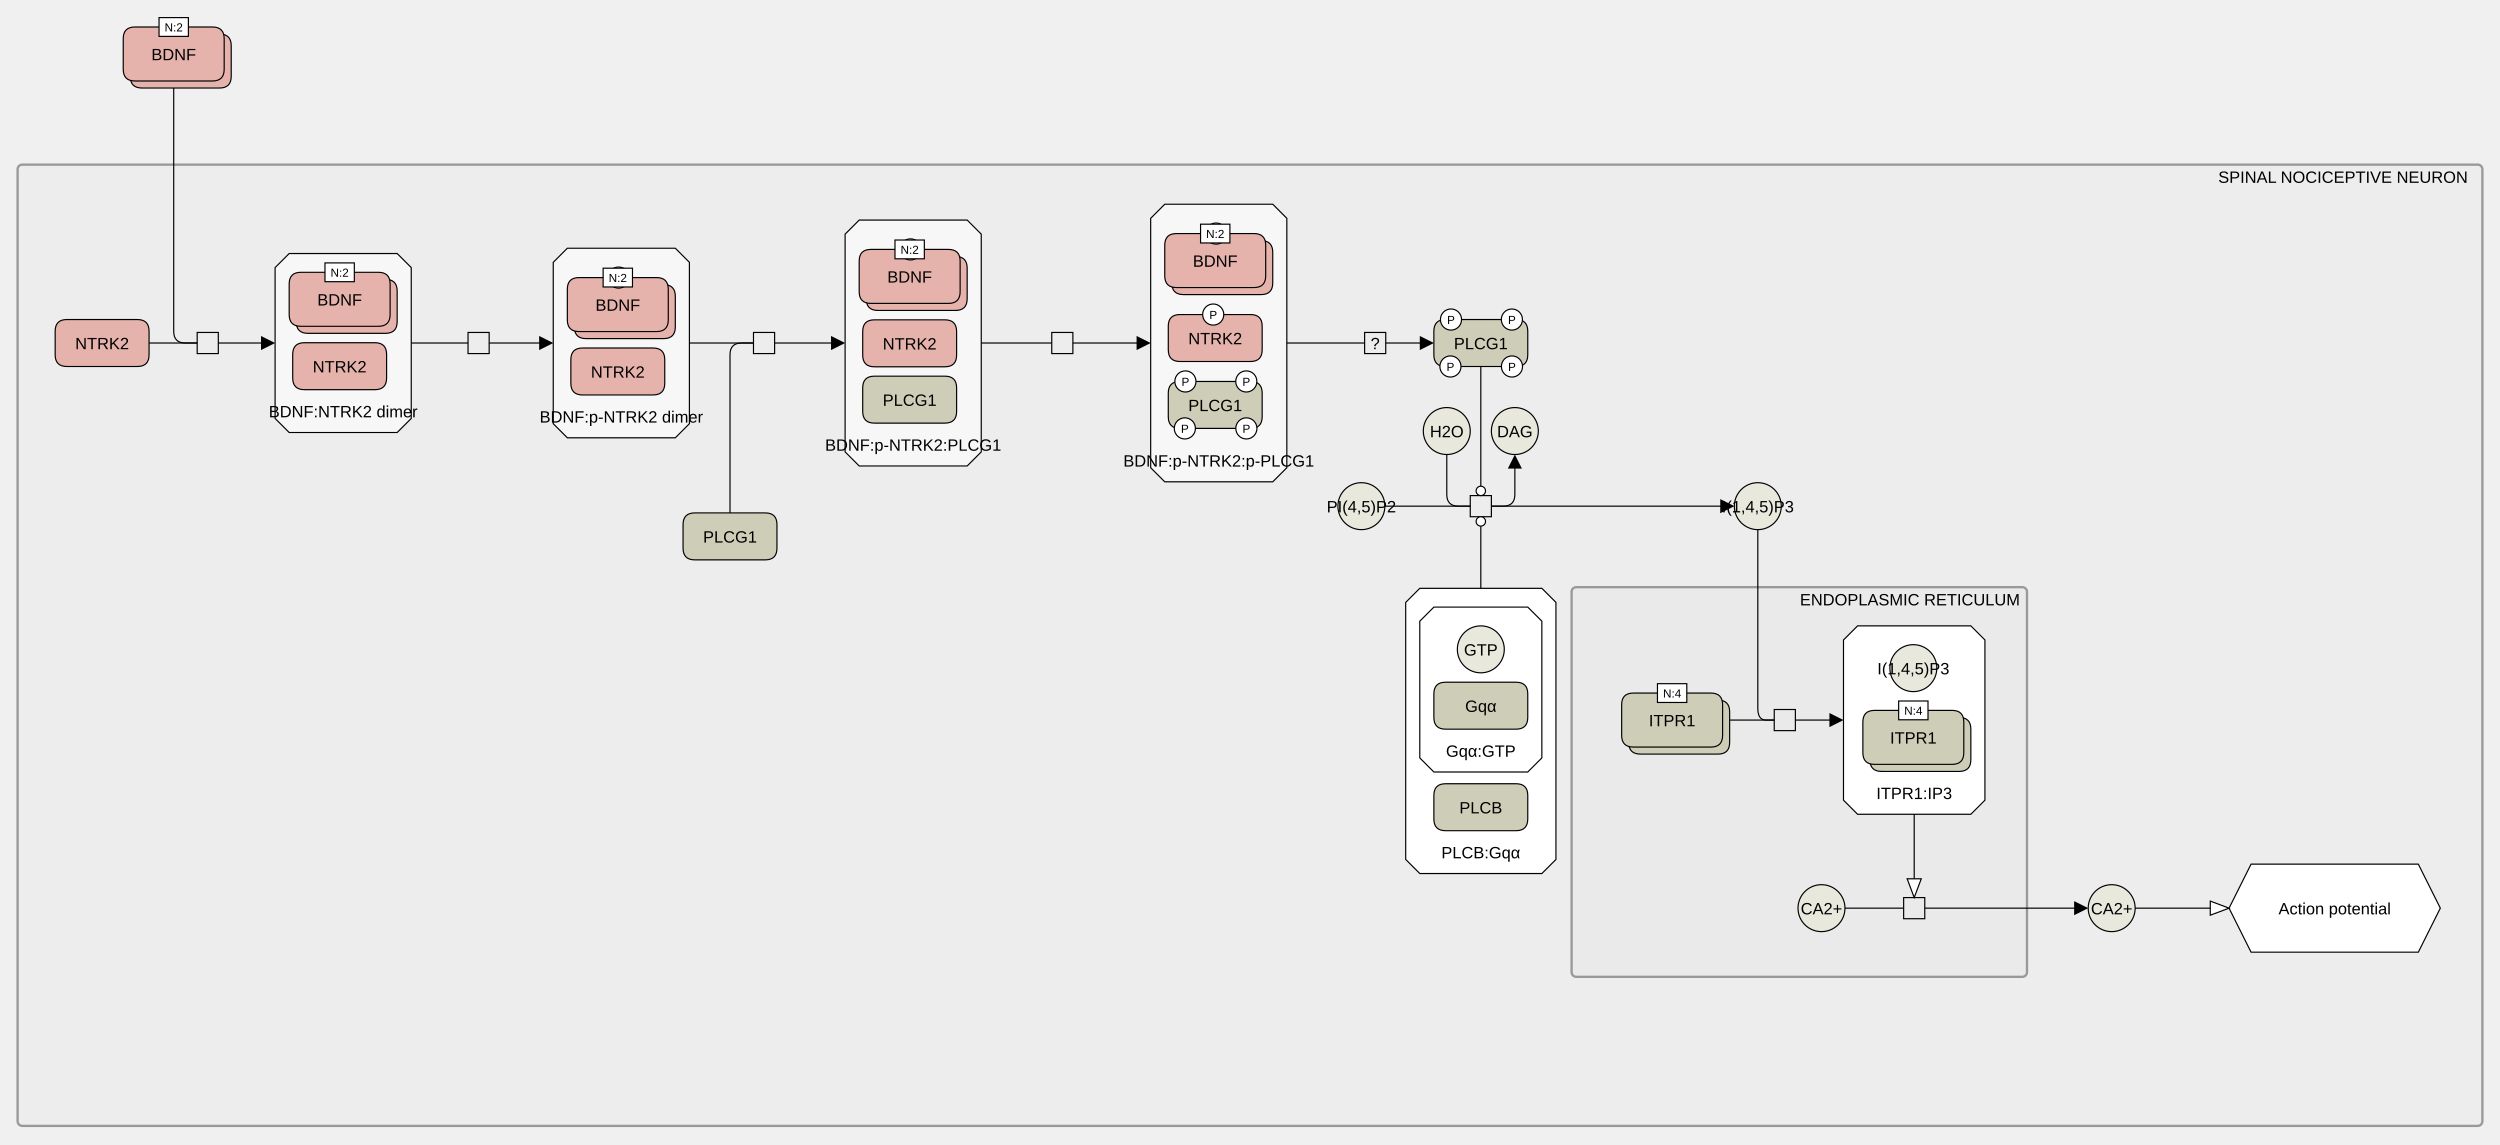
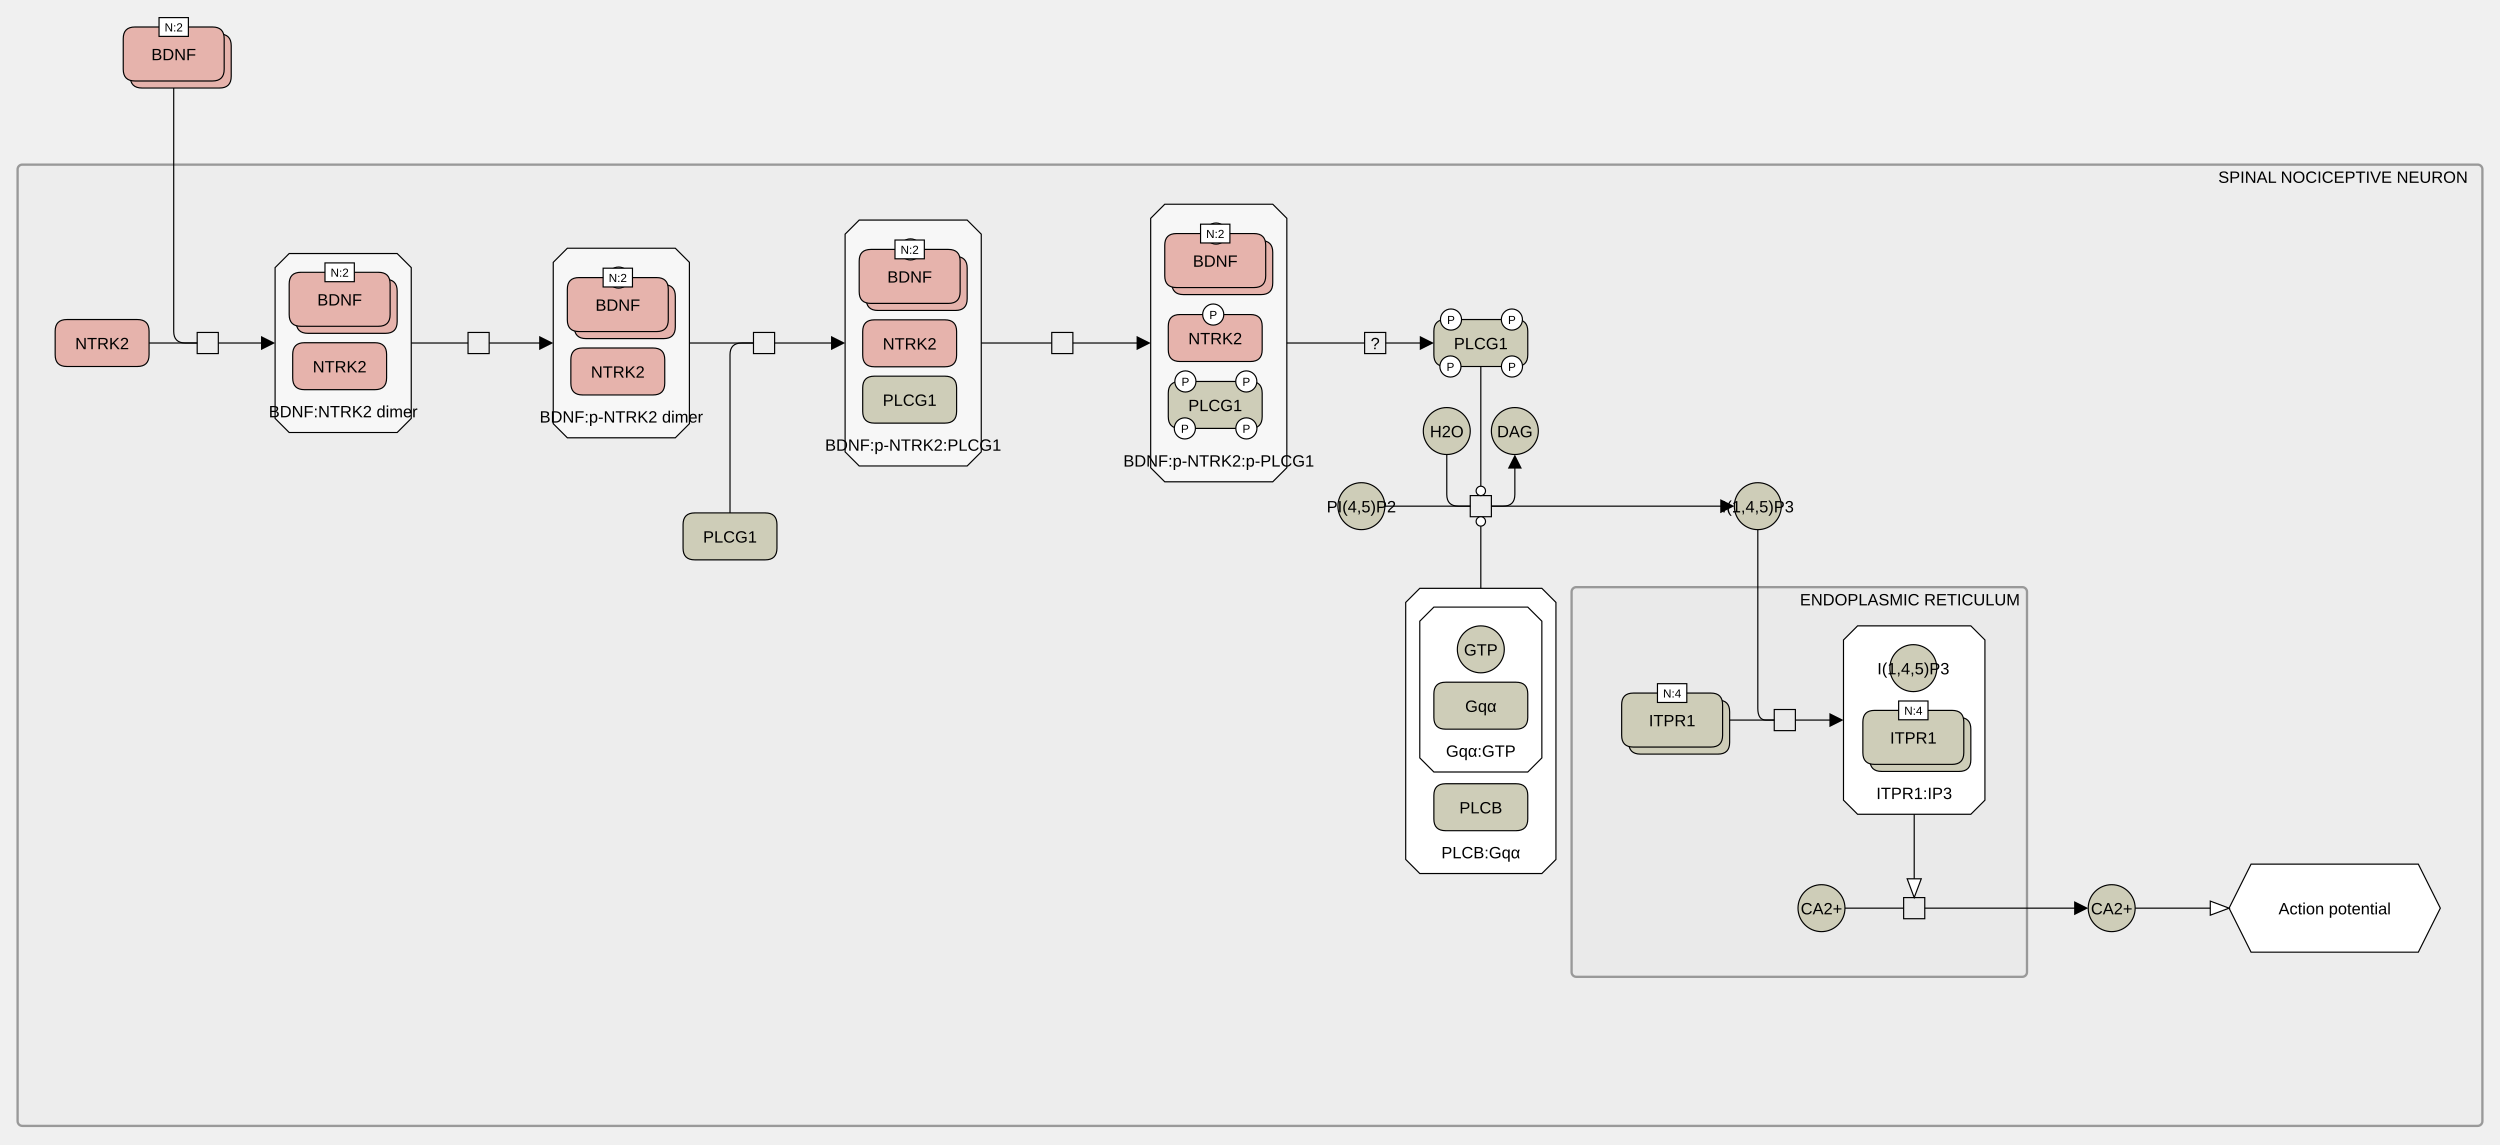
<svg xmlns="http://www.w3.org/2000/svg" width="2130" height="975" viewBox="0 0 2130 975" stroke-linecap="butt" stroke-miterlimit="10">
  <g transform="translate(-25,-25)">
    <path d="M40 169.25 C40 167.041 41.791 165.25 44 165.25 L2136 165.25 C2138.209 165.25 2140 167.041 2140 169.25 L2140 980.25 C2140 982.459 2138.209 984.25 2136 984.25 L44 984.25 C41.791 984.25 40 982.459 40 980.25 Z" fill="#999999" fill-opacity="0.031" stroke="none" />
    <path d="M40 169.25 C40 167.041 41.791 165.25 44 165.25 L2136 165.25 C2138.209 165.25 2140 167.041 2140 169.25 L2140 980.25 C2140 982.459 2138.209 984.25 2136 984.25 L44 984.25 C41.791 984.25 40 982.459 40 980.25 Z" fill="none" stroke="#999999" stroke-width="2" />
    <text x="2021.25" y="180.791" text-anchor="middle" font-family="'Dialog', Arial, Helvetica, sans-serif" font-size="14" fill="#000000" stroke="none" xml:space="preserve">SPINAL NOCICEPTIVE NEURON</text>
    <path d="M1364 529.25 C1364 527.041 1365.791 525.25 1368 525.25 L1748 525.25 C1750.209 525.25 1752 527.041 1752 529.25 L1752 853.25 C1752 855.459 1750.209 857.25 1748 857.25 L1368 857.25 C1365.791 857.25 1364 855.459 1364 853.25 Z" fill="#999999" fill-opacity="0.031" stroke="none" />
    <path d="M1364 529.25 C1364 527.041 1365.791 525.25 1368 525.25 L1748 525.25 C1750.209 525.25 1752 527.041 1752 529.25 L1752 853.25 C1752 855.459 1750.209 857.25 1748 857.25 L1368 857.25 C1365.791 857.25 1364 855.459 1364 853.25 Z" fill="none" stroke="#999999" stroke-width="2" />
    <text x="1652.25" y="540.791" text-anchor="middle" font-family="'Dialog', Arial, Helvetica, sans-serif" font-size="14" fill="#000000" stroke="none" xml:space="preserve">ENDOPLASMIC RETICULUM</text>
-     <path d="M1556.906 798.75 C1556.906 787.704 1565.86 778.75 1576.906 778.75 L1576.906 778.75 C1587.952 778.75 1596.906 787.704 1596.906 798.75 L1596.906 798.75 C1596.906 809.796 1587.952 818.75 1576.906 818.75 L1576.906 818.75 C1565.86 818.75 1556.906 809.796 1556.906 798.75 Z" fill="#E8E8DD" stroke="none" />
+     <path d="M1556.906 798.75 C1556.906 787.704 1565.86 778.75 1576.906 778.75 L1576.906 778.75 C1587.952 778.75 1596.906 787.704 1596.906 798.75 L1596.906 798.75 C1596.906 809.796 1587.952 818.75 1576.906 818.75 L1576.906 818.75 C1565.86 818.75 1556.906 809.796 1556.906 798.75 Z" fill="#CECDB8" stroke="none" />
    <path d="M1556.906 798.75 C1556.906 787.704 1565.86 778.75 1576.906 778.75 L1576.906 778.75 C1587.952 778.75 1596.906 787.704 1596.906 798.75 L1596.906 798.75 C1596.906 809.796 1587.952 818.75 1576.906 818.75 L1576.906 818.75 C1565.86 818.75 1556.906 809.796 1556.906 798.75 Z" fill="none" stroke="#000000" />
    <text x="1576.906" y="804.041" text-anchor="middle" font-family="'Dialog', Arial, Helvetica, sans-serif" font-size="14" fill="#000000" stroke="none" xml:space="preserve">CA2+</text>
    <path d="M1607.656 558.25 L1704.156 558.25 L1716.156 570.25 L1716.156 706.75 L1704.156 718.75 L1607.656 718.75 L1595.656 706.75 L1595.656 570.25 Z" fill="#FFFFFF" stroke="none" />
    <path d="M1607.656 558.25 L1704.156 558.25 L1716.156 570.25 L1716.156 706.75 L1704.156 718.75 L1607.656 718.75 L1595.656 706.75 L1595.656 570.25 Z" fill="none" stroke="#000000" />
    <text x="1655.906" y="705.791" text-anchor="middle" font-family="'Dialog', Arial, Helvetica, sans-serif" font-size="14" fill="#000000" stroke="none" xml:space="preserve">ITPR1:IP3</text>
    <path d="M1618.156 646.25 Q1618.156 636.25 1628.156 636.25 L1694.156 636.25 Q1704.156 636.25 1704.156 646.25 L1704.156 672.25 Q1704.156 682.25 1694.156 682.25 L1628.156 682.25 Q1618.156 682.25 1618.156 672.25 Z" fill="#CECDB8" stroke="none" />
    <path d="M1618.156 646.25 Q1618.156 636.25 1628.156 636.25 L1694.156 636.25 Q1704.156 636.25 1704.156 646.25 L1704.156 672.25 Q1704.156 682.25 1694.156 682.25 L1628.156 682.25 Q1618.156 682.25 1618.156 672.25 Z" fill="none" stroke="#000000" />
    <path d="M1612.156 640.25 Q1612.156 630.25 1622.156 630.25 L1688.156 630.25 Q1698.156 630.25 1698.156 640.25 L1698.156 666.25 Q1698.156 676.25 1688.156 676.25 L1622.156 676.25 Q1612.156 676.25 1612.156 666.25 Z" fill="#CECDB8" stroke="none" />
    <path d="M1612.156 640.25 Q1612.156 630.25 1622.156 630.25 L1688.156 630.25 Q1698.156 630.25 1698.156 640.25 L1698.156 666.25 Q1698.156 676.25 1688.156 676.25 L1622.156 676.25 Q1612.156 676.25 1612.156 666.25 Z" fill="none" stroke="#000000" />
    <text x="1655.156" y="658.541" text-anchor="middle" font-family="'Dialog', Arial, Helvetica, sans-serif" font-size="14" fill="#000000" stroke="none" xml:space="preserve">ITPR1</text>
    <path d="M1642.656 622.25 L1667.656 622.25 L1667.656 638.25 L1642.656 638.25 Z" fill="#FFFFFF" stroke="none" />
    <path d="M1642.656 622.25 L1667.656 622.25 L1667.656 638.25 L1642.656 638.25 Z" fill="none" stroke="#000000" />
    <text x="1655.156" y="634.029" text-anchor="middle" font-family="'Dialog', Arial, Helvetica, sans-serif" font-size="10" fill="#000000" stroke="none" xml:space="preserve">N:4</text>
-     <path d="M1635.156 594.25 C1635.156 583.204 1644.11 574.25 1655.156 574.25 L1655.156 574.25 C1666.202 574.25 1675.156 583.204 1675.156 594.25 L1675.156 594.25 C1675.156 605.296 1666.202 614.25 1655.156 614.25 L1655.156 614.25 C1644.11 614.25 1635.156 605.296 1635.156 594.25 Z" fill="#E8E8DD" stroke="none" />
+     <path d="M1635.156 594.25 C1635.156 583.204 1644.11 574.25 1655.156 574.25 L1655.156 574.25 C1666.202 574.25 1675.156 583.204 1675.156 594.25 L1675.156 594.25 C1675.156 605.296 1666.202 614.25 1655.156 614.25 L1655.156 614.25 C1644.11 614.25 1635.156 605.296 1635.156 594.25 Z" fill="#CECDB8" stroke="none" />
    <path d="M1635.156 594.25 C1635.156 583.204 1644.11 574.25 1655.156 574.25 L1655.156 574.25 C1666.202 574.25 1675.156 583.204 1675.156 594.25 L1675.156 594.25 C1675.156 605.296 1666.202 614.25 1655.156 614.25 L1655.156 614.25 C1644.11 614.25 1635.156 605.296 1635.156 594.25 Z" fill="none" stroke="#000000" />
    <text x="1655.156" y="599.541" text-anchor="middle" font-family="'Dialog', Arial, Helvetica, sans-serif" font-size="14" fill="#000000" stroke="none" xml:space="preserve">I(1,4,5)P3</text>
    <path d="M1412.656 631.5 Q1412.656 621.5 1422.656 621.5 L1488.656 621.5 Q1498.656 621.5 1498.656 631.5 L1498.656 657.5 Q1498.656 667.5 1488.656 667.5 L1422.656 667.5 Q1412.656 667.5 1412.656 657.5 Z" fill="#CECDB8" stroke="none" />
    <path d="M1412.656 631.5 Q1412.656 621.5 1422.656 621.5 L1488.656 621.5 Q1498.656 621.5 1498.656 631.5 L1498.656 657.5 Q1498.656 667.5 1488.656 667.5 L1422.656 667.5 Q1412.656 667.5 1412.656 657.5 Z" fill="none" stroke="#000000" />
    <path d="M1406.656 625.5 Q1406.656 615.5 1416.656 615.5 L1482.656 615.5 Q1492.656 615.5 1492.656 625.5 L1492.656 651.5 Q1492.656 661.5 1482.656 661.5 L1416.656 661.5 Q1406.656 661.5 1406.656 651.5 Z" fill="#CECDB8" stroke="none" />
    <path d="M1406.656 625.5 Q1406.656 615.5 1416.656 615.5 L1482.656 615.5 Q1492.656 615.5 1492.656 625.5 L1492.656 651.5 Q1492.656 661.5 1482.656 661.5 L1416.656 661.5 Q1406.656 661.5 1406.656 651.5 Z" fill="none" stroke="#000000" />
    <text x="1449.656" y="643.791" text-anchor="middle" font-family="'Dialog', Arial, Helvetica, sans-serif" font-size="14" fill="#000000" stroke="none" xml:space="preserve">ITPR1</text>
    <path d="M1437.156 607.5 L1462.156 607.5 L1462.156 623.5 L1437.156 623.5 Z" fill="#FFFFFF" stroke="none" />
    <path d="M1437.156 607.5 L1462.156 607.5 L1462.156 623.5 L1437.156 623.5 Z" fill="none" stroke="#000000" />
    <text x="1449.656" y="619.279" text-anchor="middle" font-family="'Dialog', Arial, Helvetica, sans-serif" font-size="10" fill="#000000" stroke="none" xml:space="preserve">N:4</text>
    <path d="M1536.656 629.5 L1554.656 629.5 L1554.656 647.5 L1536.656 647.5 Z" fill="none" stroke="#000000" />
    <path d="M1646.906 789.75 L1664.906 789.75 L1664.906 807.75 L1646.906 807.75 Z" fill="none" stroke="#000000" />
    <path d="M1234.656 526.25 L1338.656 526.25 L1350.656 538.25 L1350.656 757.25 L1338.656 769.25 L1234.656 769.25 L1222.656 757.25 L1222.656 538.25 Z" fill="#FFFFFF" stroke="none" />
    <path d="M1234.656 526.25 L1338.656 526.25 L1350.656 538.25 L1350.656 757.25 L1338.656 769.25 L1234.656 769.25 L1222.656 757.25 L1222.656 538.25 Z" fill="none" stroke="#000000" />
    <text x="1286.656" y="756.291" text-anchor="middle" font-family="'Dialog', Arial, Helvetica, sans-serif" font-size="14" fill="#000000" stroke="none" xml:space="preserve">PLCB:Gqα</text>
    <path d="M1246.656 702.75 Q1246.656 692.75 1256.656 692.75 L1316.656 692.75 Q1326.656 692.75 1326.656 702.75 L1326.656 722.75 Q1326.656 732.75 1316.656 732.75 L1256.656 732.75 Q1246.656 732.75 1246.656 722.75 Z" fill="#CECDB8" stroke="none" />
    <path d="M1246.656 702.75 Q1246.656 692.75 1256.656 692.75 L1316.656 692.75 Q1326.656 692.75 1326.656 702.75 L1326.656 722.75 Q1326.656 732.75 1316.656 732.75 L1256.656 732.75 Q1246.656 732.75 1246.656 722.75 Z" fill="none" stroke="#000000" />
    <text x="1286.656" y="718.041" text-anchor="middle" font-family="'Dialog', Arial, Helvetica, sans-serif" font-size="14" fill="#000000" stroke="none" xml:space="preserve">PLCB</text>
    <path d="M1246.656 542.25 L1326.656 542.25 L1338.656 554.25 L1338.656 670.75 L1326.656 682.75 L1246.656 682.75 L1234.656 670.75 L1234.656 554.25 Z" fill="#FFFFFF" stroke="none" />
    <path d="M1246.656 542.25 L1326.656 542.25 L1338.656 554.25 L1338.656 670.75 L1326.656 682.75 L1246.656 682.75 L1234.656 670.75 L1234.656 554.25 Z" fill="none" stroke="#000000" />
    <text x="1286.656" y="669.791" text-anchor="middle" font-family="'Dialog', Arial, Helvetica, sans-serif" font-size="14" fill="#000000" stroke="none" xml:space="preserve">Gqα:GTP</text>
    <path d="M1246.656 616.25 Q1246.656 606.25 1256.656 606.25 L1316.656 606.25 Q1326.656 606.25 1326.656 616.25 L1326.656 636.25 Q1326.656 646.25 1316.656 646.25 L1256.656 646.25 Q1246.656 646.25 1246.656 636.25 Z" fill="#CECDB8" stroke="none" />
    <path d="M1246.656 616.25 Q1246.656 606.25 1256.656 606.25 L1316.656 606.25 Q1326.656 606.25 1326.656 616.25 L1326.656 636.25 Q1326.656 646.25 1316.656 646.25 L1256.656 646.25 Q1246.656 646.25 1246.656 636.25 Z" fill="none" stroke="#000000" />
    <text x="1286.656" y="631.541" text-anchor="middle" font-family="'Dialog', Arial, Helvetica, sans-serif" font-size="14" fill="#000000" stroke="none" xml:space="preserve">Gqα</text>
-     <path d="M1266.656 578.25 C1266.656 567.204 1275.61 558.25 1286.656 558.25 L1286.656 558.25 C1297.702 558.25 1306.656 567.204 1306.656 578.25 L1306.656 578.25 C1306.656 589.296 1297.702 598.25 1286.656 598.25 L1286.656 598.25 C1275.61 598.25 1266.656 589.296 1266.656 578.25 Z" fill="#E8E8DD" stroke="none" />
+     <path d="M1266.656 578.25 C1266.656 567.204 1275.61 558.25 1286.656 558.25 L1286.656 558.25 C1297.702 558.25 1306.656 567.204 1306.656 578.25 L1306.656 578.25 C1306.656 589.296 1297.702 598.25 1286.656 598.25 L1286.656 598.25 C1275.61 598.25 1266.656 589.296 1266.656 578.25 Z" fill="#CECDB8" stroke="none" />
    <path d="M1266.656 578.25 C1266.656 567.204 1275.61 558.25 1286.656 558.25 L1286.656 558.25 C1297.702 558.25 1306.656 567.204 1306.656 578.25 L1306.656 578.25 C1306.656 589.296 1297.702 598.25 1286.656 598.25 L1286.656 598.25 C1275.61 598.25 1266.656 589.296 1266.656 578.25 Z" fill="none" stroke="#000000" />
    <text x="1286.656" y="583.541" text-anchor="middle" font-family="'Dialog', Arial, Helvetica, sans-serif" font-size="14" fill="#000000" stroke="none" xml:space="preserve">GTP</text>
    <path d="M1017.375 199 L1109.375 199 L1121.375 211 L1121.375 423.5 L1109.375 435.5 L1017.375 435.5 L1005.375 423.5 L1005.375 211 Z" fill="#F7F7F7" stroke="none" />
    <path d="M1017.375 199 L1109.375 199 L1121.375 211 L1121.375 423.5 L1109.375 435.5 L1017.375 435.5 L1005.375 423.5 L1005.375 211 Z" fill="none" stroke="#000000" />
    <text x="1063.375" y="422.541" text-anchor="middle" font-family="'Dialog', Arial, Helvetica, sans-serif" font-size="14" fill="#000000" stroke="none" xml:space="preserve">BDNF:p-NTRK2:p-PLCG1</text>
    <path d="M1023.375 240 Q1023.375 230 1033.375 230 L1099.375 230 Q1109.375 230 1109.375 240 L1109.375 266 Q1109.375 276 1099.375 276 L1033.375 276 Q1023.375 276 1023.375 266 Z" fill="#E6B3AC" stroke="none" />
    <path d="M1023.375 240 Q1023.375 230 1033.375 230 L1099.375 230 Q1109.375 230 1109.375 240 L1109.375 266 Q1109.375 276 1099.375 276 L1033.375 276 Q1023.375 276 1023.375 266 Z" fill="none" stroke="#000000" />
    <path d="M1017.375 234 Q1017.375 224 1027.375 224 L1093.375 224 Q1103.375 224 1103.375 234 L1103.375 260 Q1103.375 270 1093.375 270 L1027.375 270 Q1017.375 270 1017.375 260 Z" fill="#E6B3AC" stroke="none" />
    <path d="M1017.375 234 Q1017.375 224 1027.375 224 L1093.375 224 Q1103.375 224 1103.375 234 L1103.375 260 Q1103.375 270 1093.375 270 L1027.375 270 Q1017.375 270 1017.375 260 Z" fill="none" stroke="#000000" />
    <text x="1060.375" y="252.291" text-anchor="middle" font-family="'Dialog', Arial, Helvetica, sans-serif" font-size="14" fill="#000000" stroke="none" xml:space="preserve">BDNF</text>
    <path d="M1052.083 224 C1052.083 219.029 1056.112 215 1061.083 215 L1061.083 215 C1066.054 215 1070.083 219.029 1070.083 224 L1070.083 224 C1070.083 228.971 1066.054 233 1061.083 233 L1061.083 233 C1056.112 233 1052.083 228.971 1052.083 224 Z" fill="#FFFFFF" stroke="none" />
    <path d="M1052.083 224 C1052.083 219.029 1056.112 215 1061.083 215 L1061.083 215 C1066.054 215 1070.083 219.029 1070.083 224 L1070.083 224 C1070.083 228.971 1066.054 233 1061.083 233 L1061.083 233 C1056.112 233 1052.083 228.971 1052.083 224 Z" fill="none" stroke="#000000" />
    <text x="1061.083" y="227.78" text-anchor="middle" font-family="'Dialog', Arial, Helvetica, sans-serif" font-size="10" fill="#000000" stroke="none" xml:space="preserve">P</text>
    <path d="M1047.875 216 L1072.875 216 L1072.875 232 L1047.875 232 Z" fill="#FFFFFF" stroke="none" />
    <path d="M1047.875 216 L1072.875 216 L1072.875 232 L1047.875 232 Z" fill="none" stroke="#000000" />
    <text x="1060.375" y="227.78" text-anchor="middle" font-family="'Dialog', Arial, Helvetica, sans-serif" font-size="10" fill="#000000" stroke="none" xml:space="preserve">N:2</text>
    <path d="M1020.375 303 Q1020.375 293 1030.375 293 L1090.375 293 Q1100.375 293 1100.375 303 L1100.375 323 Q1100.375 333 1090.375 333 L1030.375 333 Q1020.375 333 1020.375 323 Z" fill="#E6B3AC" stroke="none" />
    <path d="M1020.375 303 Q1020.375 293 1030.375 293 L1090.375 293 Q1100.375 293 1100.375 303 L1100.375 323 Q1100.375 333 1090.375 333 L1030.375 333 Q1020.375 333 1020.375 323 Z" fill="none" stroke="#000000" />
    <text x="1060.375" y="318.291" text-anchor="middle" font-family="'Dialog', Arial, Helvetica, sans-serif" font-size="14" fill="#000000" stroke="none" xml:space="preserve">NTRK2</text>
    <path d="M1049.671 293 C1049.671 288.029 1053.7 284 1058.671 284 L1058.671 284 C1063.642 284 1067.671 288.029 1067.671 293 L1067.671 293 C1067.671 297.971 1063.642 302 1058.671 302 L1058.671 302 C1053.7 302 1049.671 297.971 1049.671 293 Z" fill="#FFFFFF" stroke="none" />
    <path d="M1049.671 293 C1049.671 288.029 1053.7 284 1058.671 284 L1058.671 284 C1063.642 284 1067.671 288.029 1067.671 293 L1067.671 293 C1067.671 297.971 1063.642 302 1058.671 302 L1058.671 302 C1053.7 302 1049.671 297.971 1049.671 293 Z" fill="none" stroke="#000000" />
    <text x="1058.671" y="296.779" text-anchor="middle" font-family="'Dialog', Arial, Helvetica, sans-serif" font-size="10" fill="#000000" stroke="none" xml:space="preserve">P</text>
    <path d="M1020.375 360 Q1020.375 350 1030.375 350 L1090.375 350 Q1100.375 350 1100.375 360 L1100.375 380 Q1100.375 390 1090.375 390 L1030.375 390 Q1020.375 390 1020.375 380 Z" fill="#CECDB8" stroke="none" />
    <path d="M1020.375 360 Q1020.375 350 1030.375 350 L1090.375 350 Q1100.375 350 1100.375 360 L1100.375 380 Q1100.375 390 1090.375 390 L1030.375 390 Q1020.375 390 1020.375 380 Z" fill="none" stroke="#000000" />
    <text x="1060.375" y="375.291" text-anchor="middle" font-family="'Dialog', Arial, Helvetica, sans-serif" font-size="14" fill="#000000" stroke="none" xml:space="preserve">PLCG1</text>
    <path d="M1025.963 350 C1025.963 345.029 1029.993 341 1034.963 341 L1034.963 341 C1039.934 341 1043.963 345.029 1043.963 350 L1043.963 350 C1043.963 354.971 1039.934 359 1034.963 359 L1034.963 359 C1029.993 359 1025.963 354.971 1025.963 350 Z" fill="#FFFFFF" stroke="none" />
    <path d="M1025.963 350 C1025.963 345.029 1029.993 341 1034.963 341 L1034.963 341 C1039.934 341 1043.963 345.029 1043.963 350 L1043.963 350 C1043.963 354.971 1039.934 359 1034.963 359 L1034.963 359 C1029.993 359 1025.963 354.971 1025.963 350 Z" fill="none" stroke="#000000" />
    <text x="1034.963" y="353.779" text-anchor="middle" font-family="'Dialog', Arial, Helvetica, sans-serif" font-size="10" fill="#000000" stroke="none" xml:space="preserve">P</text>
    <path d="M1077.846 350 C1077.846 345.029 1081.875 341 1086.846 341 L1086.846 341 C1091.816 341 1095.846 345.029 1095.846 350 L1095.846 350 C1095.846 354.971 1091.816 359 1086.846 359 L1086.846 359 C1081.875 359 1077.846 354.971 1077.846 350 Z" fill="#FFFFFF" stroke="none" />
    <path d="M1077.846 350 C1077.846 345.029 1081.875 341 1086.846 341 L1086.846 341 C1091.816 341 1095.846 345.029 1095.846 350 L1095.846 350 C1095.846 354.971 1091.816 359 1086.846 359 L1086.846 359 C1081.875 359 1077.846 354.971 1077.846 350 Z" fill="none" stroke="#000000" />
    <text x="1086.846" y="353.779" text-anchor="middle" font-family="'Dialog', Arial, Helvetica, sans-serif" font-size="10" fill="#000000" stroke="none" xml:space="preserve">P</text>
    <path d="M1025.493 390 C1025.493 385.029 1029.522 381 1034.493 381 L1034.493 381 C1039.463 381 1043.493 385.029 1043.493 390 L1043.493 390 C1043.493 394.971 1039.463 399 1034.493 399 L1034.493 399 C1029.522 399 1025.493 394.971 1025.493 390 Z" fill="#FFFFFF" stroke="none" />
    <path d="M1025.493 390 C1025.493 385.029 1029.522 381 1034.493 381 L1034.493 381 C1039.463 381 1043.493 385.029 1043.493 390 L1043.493 390 C1043.493 394.971 1039.463 399 1034.493 399 L1034.493 399 C1029.522 399 1025.493 394.971 1025.493 390 Z" fill="none" stroke="#000000" />
    <text x="1034.493" y="393.779" text-anchor="middle" font-family="'Dialog', Arial, Helvetica, sans-serif" font-size="10" fill="#000000" stroke="none" xml:space="preserve">P</text>
    <path d="M1077.911 390 C1077.911 385.029 1081.94 381 1086.911 381 L1086.911 381 C1091.882 381 1095.911 385.029 1095.911 390 L1095.911 390 C1095.911 394.971 1091.882 399 1086.911 399 L1086.911 399 C1081.94 399 1077.911 394.971 1077.911 390 Z" fill="#FFFFFF" stroke="none" />
    <path d="M1077.911 390 C1077.911 385.029 1081.94 381 1086.911 381 L1086.911 381 C1091.882 381 1095.911 385.029 1095.911 390 L1095.911 390 C1095.911 394.971 1091.882 399 1086.911 399 L1086.911 399 C1081.94 399 1077.911 394.971 1077.911 390 Z" fill="none" stroke="#000000" />
    <text x="1086.911" y="393.779" text-anchor="middle" font-family="'Dialog', Arial, Helvetica, sans-serif" font-size="10" fill="#000000" stroke="none" xml:space="preserve">P</text>
    <path d="M757.031 212.5 L849.031 212.5 L861.031 224.5 L861.031 410 L849.031 422 L757.031 422 L745.031 410 L745.031 224.5 Z" fill="#F7F7F7" stroke="none" />
    <path d="M757.031 212.5 L849.031 212.5 L861.031 224.5 L861.031 410 L849.031 422 L757.031 422 L745.031 410 L745.031 224.5 Z" fill="none" stroke="#000000" />
    <text x="803.031" y="409.041" text-anchor="middle" font-family="'Dialog', Arial, Helvetica, sans-serif" font-size="14" fill="#000000" stroke="none" xml:space="preserve">BDNF:p-NTRK2:PLCG1</text>
    <path d="M763.031 253.5 Q763.031 243.5 773.031 243.5 L839.031 243.5 Q849.031 243.5 849.031 253.5 L849.031 279.5 Q849.031 289.5 839.031 289.5 L773.031 289.5 Q763.031 289.5 763.031 279.5 Z" fill="#E6B3AC" stroke="none" />
    <path d="M763.031 253.5 Q763.031 243.5 773.031 243.5 L839.031 243.5 Q849.031 243.5 849.031 253.5 L849.031 279.5 Q849.031 289.5 839.031 289.5 L773.031 289.5 Q763.031 289.5 763.031 279.5 Z" fill="none" stroke="#000000" />
    <path d="M757.031 247.5 Q757.031 237.5 767.031 237.5 L833.031 237.5 Q843.031 237.5 843.031 247.5 L843.031 273.5 Q843.031 283.5 833.031 283.5 L767.031 283.5 Q757.031 283.5 757.031 273.5 Z" fill="#E6B3AC" stroke="none" />
    <path d="M757.031 247.5 Q757.031 237.5 767.031 237.5 L833.031 237.5 Q843.031 237.5 843.031 247.5 L843.031 273.5 Q843.031 283.5 833.031 283.5 L767.031 283.5 Q757.031 283.5 757.031 273.5 Z" fill="none" stroke="#000000" />
    <text x="800.031" y="265.791" text-anchor="middle" font-family="'Dialog', Arial, Helvetica, sans-serif" font-size="14" fill="#000000" stroke="none" xml:space="preserve">BDNF</text>
    <path d="M791.74 237.5 C791.74 232.529 795.769 228.5 800.74 228.5 L800.74 228.5 C805.71 228.5 809.74 232.529 809.74 237.5 L809.74 237.5 C809.74 242.471 805.71 246.5 800.74 246.5 L800.74 246.5 C795.769 246.5 791.74 242.471 791.74 237.5 Z" fill="#FFFFFF" stroke="none" />
    <path d="M791.74 237.5 C791.74 232.529 795.769 228.5 800.74 228.5 L800.74 228.5 C805.71 228.5 809.74 232.529 809.74 237.5 L809.74 237.5 C809.74 242.471 805.71 246.5 800.74 246.5 L800.74 246.5 C795.769 246.5 791.74 242.471 791.74 237.5 Z" fill="none" stroke="#000000" />
    <text x="800.74" y="241.28" text-anchor="middle" font-family="'Dialog', Arial, Helvetica, sans-serif" font-size="10" fill="#000000" stroke="none" xml:space="preserve">P</text>
    <path d="M787.531 229.5 L812.531 229.5 L812.531 245.5 L787.531 245.5 Z" fill="#FFFFFF" stroke="none" />
    <path d="M787.531 229.5 L812.531 229.5 L812.531 245.5 L787.531 245.5 Z" fill="none" stroke="#000000" />
    <text x="800.031" y="241.28" text-anchor="middle" font-family="'Dialog', Arial, Helvetica, sans-serif" font-size="10" fill="#000000" stroke="none" xml:space="preserve">N:2</text>
    <path d="M760.031 307.5 Q760.031 297.5 770.031 297.5 L830.031 297.5 Q840.031 297.5 840.031 307.5 L840.031 327.5 Q840.031 337.5 830.031 337.5 L770.031 337.5 Q760.031 337.5 760.031 327.5 Z" fill="#E6B3AC" stroke="none" />
    <path d="M760.031 307.5 Q760.031 297.5 770.031 297.5 L830.031 297.5 Q840.031 297.5 840.031 307.5 L840.031 327.5 Q840.031 337.5 830.031 337.5 L770.031 337.5 Q760.031 337.5 760.031 327.5 Z" fill="none" stroke="#000000" />
    <text x="800.031" y="322.791" text-anchor="middle" font-family="'Dialog', Arial, Helvetica, sans-serif" font-size="14" fill="#000000" stroke="none" xml:space="preserve">NTRK2</text>
    <path d="M760.031 355.5 Q760.031 345.5 770.031 345.5 L830.031 345.5 Q840.031 345.5 840.031 355.5 L840.031 375.5 Q840.031 385.5 830.031 385.5 L770.031 385.5 Q760.031 385.5 760.031 375.5 Z" fill="#CECDB8" stroke="none" />
    <path d="M760.031 355.5 Q760.031 345.5 770.031 345.5 L830.031 345.5 Q840.031 345.5 840.031 355.5 L840.031 375.5 Q840.031 385.5 830.031 385.5 L770.031 385.5 Q760.031 385.5 760.031 375.5 Z" fill="none" stroke="#000000" />
    <text x="800.031" y="370.791" text-anchor="middle" font-family="'Dialog', Arial, Helvetica, sans-serif" font-size="14" fill="#000000" stroke="none" xml:space="preserve">PLCG1</text>
    <path d="M508.367 236.5 L600.367 236.5 L612.367 248.5 L612.367 386 L600.367 398 L508.367 398 L496.367 386 L496.367 248.5 Z" fill="#F7F7F7" stroke="none" />
    <path d="M508.367 236.5 L600.367 236.5 L612.367 248.5 L612.367 386 L600.367 398 L508.367 398 L496.367 386 L496.367 248.5 Z" fill="none" stroke="#000000" />
    <text x="554.367" y="385.041" text-anchor="middle" font-family="'Dialog', Arial, Helvetica, sans-serif" font-size="14" fill="#000000" stroke="none" xml:space="preserve">BDNF:p-NTRK2 dimer</text>
    <path d="M514.367 277.5 Q514.367 267.5 524.367 267.5 L590.367 267.5 Q600.367 267.5 600.367 277.5 L600.367 303.5 Q600.367 313.5 590.367 313.5 L524.367 313.5 Q514.367 313.5 514.367 303.5 Z" fill="#E6B3AC" stroke="none" />
    <path d="M514.367 277.5 Q514.367 267.5 524.367 267.5 L590.367 267.5 Q600.367 267.5 600.367 277.5 L600.367 303.5 Q600.367 313.5 590.367 313.5 L524.367 313.5 Q514.367 313.5 514.367 303.5 Z" fill="none" stroke="#000000" />
    <path d="M508.367 271.5 Q508.367 261.5 518.367 261.5 L584.367 261.5 Q594.367 261.5 594.367 271.5 L594.367 297.5 Q594.367 307.5 584.367 307.5 L518.367 307.5 Q508.367 307.5 508.367 297.5 Z" fill="#E6B3AC" stroke="none" />
    <path d="M508.367 271.5 Q508.367 261.5 518.367 261.5 L584.367 261.5 Q594.367 261.5 594.367 271.5 L594.367 297.5 Q594.367 307.5 584.367 307.5 L518.367 307.5 Q508.367 307.5 508.367 297.5 Z" fill="none" stroke="#000000" />
    <text x="551.367" y="289.791" text-anchor="middle" font-family="'Dialog', Arial, Helvetica, sans-serif" font-size="14" fill="#000000" stroke="none" xml:space="preserve">BDNF</text>
    <path d="M543.075 261.5 C543.075 256.529 547.105 252.5 552.075 252.5 L552.075 252.5 C557.046 252.5 561.075 256.529 561.075 261.5 L561.075 261.5 C561.075 266.471 557.046 270.5 552.075 270.5 L552.075 270.5 C547.105 270.5 543.075 266.471 543.075 261.5 Z" fill="#FFFFFF" stroke="none" />
    <path d="M543.075 261.5 C543.075 256.529 547.105 252.5 552.075 252.5 L552.075 252.5 C557.046 252.5 561.075 256.529 561.075 261.5 L561.075 261.5 C561.075 266.471 557.046 270.5 552.075 270.5 L552.075 270.5 C547.105 270.5 543.075 266.471 543.075 261.5 Z" fill="none" stroke="#000000" />
    <text x="552.075" y="265.279" text-anchor="middle" font-family="'Dialog', Arial, Helvetica, sans-serif" font-size="10" fill="#000000" stroke="none" xml:space="preserve">P</text>
    <path d="M538.867 253.5 L563.867 253.5 L563.867 269.5 L538.867 269.5 Z" fill="#FFFFFF" stroke="none" />
    <path d="M538.867 253.5 L563.867 253.5 L563.867 269.5 L538.867 269.5 Z" fill="none" stroke="#000000" />
    <text x="551.367" y="265.279" text-anchor="middle" font-family="'Dialog', Arial, Helvetica, sans-serif" font-size="10" fill="#000000" stroke="none" xml:space="preserve">N:2</text>
    <path d="M511.367 331.5 Q511.367 321.5 521.367 321.5 L581.367 321.5 Q591.367 321.5 591.367 331.5 L591.367 351.5 Q591.367 361.5 581.367 361.5 L521.367 361.5 Q511.367 361.5 511.367 351.5 Z" fill="#E6B3AC" stroke="none" />
    <path d="M511.367 331.5 Q511.367 321.5 521.367 321.5 L581.367 321.5 Q591.367 321.5 591.367 331.5 L591.367 351.5 Q591.367 361.5 581.367 361.5 L521.367 361.5 Q511.367 361.5 511.367 351.5 Z" fill="none" stroke="#000000" />
    <text x="551.367" y="346.791" text-anchor="middle" font-family="'Dialog', Arial, Helvetica, sans-serif" font-size="14" fill="#000000" stroke="none" xml:space="preserve">NTRK2</text>
    <path d="M271.383 241 L363.383 241 L375.383 253 L375.383 381.5 L363.383 393.5 L271.383 393.5 L259.383 381.5 L259.383 253 Z" fill="#F7F7F7" stroke="none" />
    <path d="M271.383 241 L363.383 241 L375.383 253 L375.383 381.5 L363.383 393.5 L271.383 393.5 L259.383 381.5 L259.383 253 Z" fill="none" stroke="#000000" />
    <text x="317.383" y="380.541" text-anchor="middle" font-family="'Dialog', Arial, Helvetica, sans-serif" font-size="14" fill="#000000" stroke="none" xml:space="preserve">BDNF:NTRK2 dimer</text>
    <path d="M277.383 273 Q277.383 263 287.383 263 L353.383 263 Q363.383 263 363.383 273 L363.383 299 Q363.383 309 353.383 309 L287.383 309 Q277.383 309 277.383 299 Z" fill="#E6B3AC" stroke="none" />
    <path d="M277.383 273 Q277.383 263 287.383 263 L353.383 263 Q363.383 263 363.383 273 L363.383 299 Q363.383 309 353.383 309 L287.383 309 Q277.383 309 277.383 299 Z" fill="none" stroke="#000000" />
    <path d="M271.383 267 Q271.383 257 281.383 257 L347.383 257 Q357.383 257 357.383 267 L357.383 293 Q357.383 303 347.383 303 L281.383 303 Q271.383 303 271.383 293 Z" fill="#E6B3AC" stroke="none" />
    <path d="M271.383 267 Q271.383 257 281.383 257 L347.383 257 Q357.383 257 357.383 267 L357.383 293 Q357.383 303 347.383 303 L281.383 303 Q271.383 303 271.383 293 Z" fill="none" stroke="#000000" />
    <text x="314.383" y="285.291" text-anchor="middle" font-family="'Dialog', Arial, Helvetica, sans-serif" font-size="14" fill="#000000" stroke="none" xml:space="preserve">BDNF</text>
    <path d="M301.883 249 L326.883 249 L326.883 265 L301.883 265 Z" fill="#FFFFFF" stroke="none" />
    <path d="M301.883 249 L326.883 249 L326.883 265 L301.883 265 Z" fill="none" stroke="#000000" />
    <text x="314.383" y="260.779" text-anchor="middle" font-family="'Dialog', Arial, Helvetica, sans-serif" font-size="10" fill="#000000" stroke="none" xml:space="preserve">N:2</text>
    <path d="M274.383 327 Q274.383 317 284.383 317 L344.383 317 Q354.383 317 354.383 327 L354.383 347 Q354.383 357 344.383 357 L284.383 357 Q274.383 357 274.383 347 Z" fill="#E6B3AC" stroke="none" />
    <path d="M274.383 327 Q274.383 317 284.383 317 L344.383 317 Q354.383 317 354.383 327 L354.383 347 Q354.383 357 344.383 357 L284.383 357 Q274.383 357 274.383 347 Z" fill="none" stroke="#000000" />
    <text x="314.383" y="342.291" text-anchor="middle" font-family="'Dialog', Arial, Helvetica, sans-serif" font-size="14" fill="#000000" stroke="none" xml:space="preserve">NTRK2</text>
-     <path d="M1295.656 392.25 C1295.656 381.204 1304.61 372.25 1315.656 372.25 L1315.656 372.25 C1326.702 372.25 1335.656 381.204 1335.656 392.25 L1335.656 392.25 C1335.656 403.296 1326.702 412.25 1315.656 412.25 L1315.656 412.25 C1304.61 412.25 1295.656 403.296 1295.656 392.25 Z" fill="#E8E8DD" stroke="none" />
+     <path d="M1295.656 392.25 C1295.656 381.204 1304.61 372.25 1315.656 372.25 L1315.656 372.25 C1326.702 372.25 1335.656 381.204 1335.656 392.25 L1335.656 392.25 C1335.656 403.296 1326.702 412.25 1315.656 412.25 L1315.656 412.25 C1304.61 412.25 1295.656 403.296 1295.656 392.25 Z" fill="#CECDB8" stroke="none" />
    <path d="M1295.656 392.25 C1295.656 381.204 1304.61 372.25 1315.656 372.25 L1315.656 372.25 C1326.702 372.25 1335.656 381.204 1335.656 392.25 L1335.656 392.25 C1335.656 403.296 1326.702 412.25 1315.656 412.25 L1315.656 412.25 C1304.61 412.25 1295.656 403.296 1295.656 392.25 Z" fill="none" stroke="#000000" />
    <text x="1315.656" y="397.541" text-anchor="middle" font-family="'Dialog', Arial, Helvetica, sans-serif" font-size="14" fill="#000000" stroke="none" xml:space="preserve">DAG</text>
-     <path d="M1164.906 456.25 C1164.906 445.204 1173.86 436.25 1184.906 436.25 L1184.906 436.25 C1195.952 436.25 1204.906 445.204 1204.906 456.25 L1204.906 456.25 C1204.906 467.296 1195.952 476.25 1184.906 476.25 L1184.906 476.25 C1173.86 476.25 1164.906 467.296 1164.906 456.25 Z" fill="#E8E8DD" stroke="none" />
+     <path d="M1164.906 456.25 C1164.906 445.204 1173.86 436.25 1184.906 436.25 L1184.906 436.25 C1195.952 436.25 1204.906 445.204 1204.906 456.25 L1204.906 456.25 C1204.906 467.296 1195.952 476.25 1184.906 476.25 L1184.906 476.25 C1173.86 476.25 1164.906 467.296 1164.906 456.25 Z" fill="#CECDB8" stroke="none" />
    <path d="M1164.906 456.25 C1164.906 445.204 1173.86 436.25 1184.906 436.25 L1184.906 436.25 C1195.952 436.25 1204.906 445.204 1204.906 456.25 L1204.906 456.25 C1204.906 467.296 1195.952 476.25 1184.906 476.25 L1184.906 476.25 C1173.86 476.25 1164.906 467.296 1164.906 456.25 Z" fill="none" stroke="#000000" />
    <text x="1184.906" y="461.541" text-anchor="middle" font-family="'Dialog', Arial, Helvetica, sans-serif" font-size="14" fill="#000000" stroke="none" xml:space="preserve">PI(4,5)P2</text>
-     <path d="M1502.656 456.25 C1502.656 445.204 1511.61 436.25 1522.656 436.25 L1522.656 436.25 C1533.702 436.25 1542.656 445.204 1542.656 456.25 L1542.656 456.25 C1542.656 467.296 1533.702 476.25 1522.656 476.25 L1522.656 476.25 C1511.61 476.25 1502.656 467.296 1502.656 456.25 Z" fill="#E8E8DD" stroke="none" />
+     <path d="M1502.656 456.25 C1502.656 445.204 1511.61 436.25 1522.656 436.25 L1522.656 436.25 C1533.702 436.25 1542.656 445.204 1542.656 456.25 L1542.656 456.25 C1542.656 467.296 1533.702 476.25 1522.656 476.25 L1522.656 476.25 C1511.61 476.25 1502.656 467.296 1502.656 456.25 Z" fill="#CECDB8" stroke="none" />
    <path d="M1502.656 456.25 C1502.656 445.204 1511.61 436.25 1522.656 436.25 L1522.656 436.25 C1533.702 436.25 1542.656 445.204 1542.656 456.25 L1542.656 456.25 C1542.656 467.296 1533.702 476.25 1522.656 476.25 L1522.656 476.25 C1511.61 476.25 1502.656 467.296 1502.656 456.25 Z" fill="none" stroke="#000000" />
    <text x="1522.656" y="461.541" text-anchor="middle" font-family="'Dialog', Arial, Helvetica, sans-serif" font-size="14" fill="#000000" stroke="none" xml:space="preserve">I(1,4,5)P3</text>
-     <path d="M1237.656 392.25 C1237.656 381.204 1246.61 372.25 1257.656 372.25 L1257.656 372.25 C1268.702 372.25 1277.656 381.204 1277.656 392.25 L1277.656 392.25 C1277.656 403.296 1268.702 412.25 1257.656 412.25 L1257.656 412.25 C1246.61 412.25 1237.656 403.296 1237.656 392.25 Z" fill="#E8E8DD" stroke="none" />
+     <path d="M1237.656 392.25 C1237.656 381.204 1246.61 372.25 1257.656 372.25 L1257.656 372.25 C1268.702 372.25 1277.656 381.204 1277.656 392.25 L1277.656 392.25 C1277.656 403.296 1268.702 412.25 1257.656 412.25 L1257.656 412.25 C1246.61 412.25 1237.656 403.296 1237.656 392.25 Z" fill="#CECDB8" stroke="none" />
    <path d="M1237.656 392.25 C1237.656 381.204 1246.61 372.25 1257.656 372.25 L1257.656 372.25 C1268.702 372.25 1277.656 381.204 1277.656 392.25 L1277.656 392.25 C1277.656 403.296 1268.702 412.25 1257.656 412.25 L1257.656 412.25 C1246.61 412.25 1237.656 403.296 1237.656 392.25 Z" fill="none" stroke="#000000" />
    <text x="1257.656" y="397.541" text-anchor="middle" font-family="'Dialog', Arial, Helvetica, sans-serif" font-size="14" fill="#000000" stroke="none" xml:space="preserve">H2O</text>
-     <path d="M1804.156 798.75 C1804.156 787.704 1813.11 778.75 1824.156 778.75 L1824.156 778.75 C1835.202 778.75 1844.156 787.704 1844.156 798.75 L1844.156 798.75 C1844.156 809.796 1835.202 818.75 1824.156 818.75 L1824.156 818.75 C1813.11 818.75 1804.156 809.796 1804.156 798.75 Z" fill="#E8E8DD" stroke="none" />
+     <path d="M1804.156 798.75 C1804.156 787.704 1813.11 778.75 1824.156 778.75 L1824.156 778.75 C1835.202 778.75 1844.156 787.704 1844.156 798.75 L1844.156 798.75 C1844.156 809.796 1835.202 818.75 1824.156 818.75 L1824.156 818.75 C1813.11 818.75 1804.156 809.796 1804.156 798.75 Z" fill="#CECDB8" stroke="none" />
    <path d="M1804.156 798.75 C1804.156 787.704 1813.11 778.75 1824.156 778.75 L1824.156 778.75 C1835.202 778.75 1844.156 787.704 1844.156 798.75 L1844.156 798.75 C1844.156 809.796 1835.202 818.75 1824.156 818.75 L1824.156 818.75 C1813.11 818.75 1804.156 809.796 1804.156 798.75 Z" fill="none" stroke="#000000" />
    <text x="1824.156" y="804.041" text-anchor="middle" font-family="'Dialog', Arial, Helvetica, sans-serif" font-size="14" fill="#000000" stroke="none" xml:space="preserve">CA2+</text>
    <path d="M1942.906 761.25 L2085.406 761.25 L2104.156 798.75 L2085.406 836.25 L1942.906 836.25 L1924.156 798.75 Z" fill="#FFFFFF" stroke="none" />
    <path d="M1942.906 761.25 L2085.406 761.25 L2104.156 798.75 L2085.406 836.25 L1942.906 836.25 L1924.156 798.75 Z" fill="none" stroke="#000000" />
    <text x="2014.156" y="804.041" text-anchor="middle" font-family="'Dialog', Arial, Helvetica, sans-serif" font-size="14" fill="#000000" stroke="none" xml:space="preserve">Action potential</text>
    <path d="M1246.656 307.25 Q1246.656 297.25 1256.656 297.25 L1316.656 297.25 Q1326.656 297.25 1326.656 307.25 L1326.656 327.25 Q1326.656 337.25 1316.656 337.25 L1256.656 337.25 Q1246.656 337.25 1246.656 327.25 Z" fill="#CECDB8" stroke="none" />
    <path d="M1246.656 307.25 Q1246.656 297.25 1256.656 297.25 L1316.656 297.25 Q1326.656 297.25 1326.656 307.25 L1326.656 327.25 Q1326.656 337.25 1316.656 337.25 L1256.656 337.25 Q1246.656 337.25 1246.656 327.25 Z" fill="none" stroke="#000000" />
    <text x="1286.656" y="322.541" text-anchor="middle" font-family="'Dialog', Arial, Helvetica, sans-serif" font-size="14" fill="#000000" stroke="none" xml:space="preserve">PLCG1</text>
    <path d="M1252.245 297.25 C1252.245 292.279 1256.274 288.25 1261.245 288.25 L1261.245 288.25 C1266.215 288.25 1270.245 292.279 1270.245 297.25 L1270.245 297.25 C1270.245 302.221 1266.215 306.25 1261.245 306.25 L1261.245 306.25 C1256.274 306.25 1252.245 302.221 1252.245 297.25 Z" fill="#FFFFFF" stroke="none" />
    <path d="M1252.245 297.25 C1252.245 292.279 1256.274 288.25 1261.245 288.25 L1261.245 288.25 C1266.215 288.25 1270.245 292.279 1270.245 297.25 L1270.245 297.25 C1270.245 302.221 1266.215 306.25 1261.245 306.25 L1261.245 306.25 C1256.274 306.25 1252.245 302.221 1252.245 297.25 Z" fill="none" stroke="#000000" />
    <text x="1261.245" y="301.029" text-anchor="middle" font-family="'Dialog', Arial, Helvetica, sans-serif" font-size="10" fill="#000000" stroke="none" xml:space="preserve">P</text>
    <path d="M1304.127 297.25 C1304.127 292.279 1308.156 288.25 1313.127 288.25 L1313.127 288.25 C1318.098 288.25 1322.127 292.279 1322.127 297.25 L1322.127 297.25 C1322.127 302.221 1318.098 306.25 1313.127 306.25 L1313.127 306.25 C1308.156 306.25 1304.127 302.221 1304.127 297.25 Z" fill="#FFFFFF" stroke="none" />
    <path d="M1304.127 297.25 C1304.127 292.279 1308.156 288.25 1313.127 288.25 L1313.127 288.25 C1318.098 288.25 1322.127 292.279 1322.127 297.25 L1322.127 297.25 C1322.127 302.221 1318.098 306.25 1313.127 306.25 L1313.127 306.25 C1308.156 306.25 1304.127 302.221 1304.127 297.25 Z" fill="none" stroke="#000000" />
    <text x="1313.127" y="301.029" text-anchor="middle" font-family="'Dialog', Arial, Helvetica, sans-serif" font-size="10" fill="#000000" stroke="none" xml:space="preserve">P</text>
    <path d="M1251.774 337.25 C1251.774 332.279 1255.803 328.25 1260.774 328.25 L1260.774 328.25 C1265.745 328.25 1269.774 332.279 1269.774 337.25 L1269.774 337.25 C1269.774 342.221 1265.745 346.25 1260.774 346.25 L1260.774 346.25 C1255.803 346.25 1251.774 342.221 1251.774 337.25 Z" fill="#FFFFFF" stroke="none" />
    <path d="M1251.774 337.25 C1251.774 332.279 1255.803 328.25 1260.774 328.25 L1260.774 328.25 C1265.745 328.25 1269.774 332.279 1269.774 337.25 L1269.774 337.25 C1269.774 342.221 1265.745 346.25 1260.774 346.25 L1260.774 346.25 C1255.803 346.25 1251.774 342.221 1251.774 337.25 Z" fill="none" stroke="#000000" />
    <text x="1260.774" y="341.029" text-anchor="middle" font-family="'Dialog', Arial, Helvetica, sans-serif" font-size="10" fill="#000000" stroke="none" xml:space="preserve">P</text>
    <path d="M1304.192 337.25 C1304.192 332.279 1308.222 328.25 1313.192 328.25 L1313.192 328.25 C1318.163 328.25 1322.192 332.279 1322.192 337.25 L1322.192 337.25 C1322.192 342.221 1318.163 346.25 1313.192 346.25 L1313.192 346.25 C1308.222 346.25 1304.192 342.221 1304.192 337.25 Z" fill="#FFFFFF" stroke="none" />
    <path d="M1304.192 337.25 C1304.192 332.279 1308.222 328.25 1313.192 328.25 L1313.192 328.25 C1318.163 328.25 1322.192 332.279 1322.192 337.25 L1322.192 337.25 C1322.192 342.221 1318.163 346.25 1313.192 346.25 L1313.192 346.25 C1308.222 346.25 1304.192 342.221 1304.192 337.25 Z" fill="none" stroke="#000000" />
    <text x="1313.192" y="341.029" text-anchor="middle" font-family="'Dialog', Arial, Helvetica, sans-serif" font-size="10" fill="#000000" stroke="none" xml:space="preserve">P</text>
    <path d="M72 307.25 Q72 297.25 82 297.25 L142 297.25 Q152 297.25 152 307.25 L152 327.25 Q152 337.25 142 337.25 L82 337.25 Q72 337.25 72 327.25 Z" fill="#E6B3AC" stroke="none" />
    <path d="M72 307.25 Q72 297.25 82 297.25 L142 297.25 Q152 297.25 152 307.25 L152 327.25 Q152 337.25 142 337.25 L82 337.25 Q72 337.25 72 327.25 Z" fill="none" stroke="#000000" />
    <text x="112" y="322.541" text-anchor="middle" font-family="'Dialog', Arial, Helvetica, sans-serif" font-size="14" fill="#000000" stroke="none" xml:space="preserve">NTRK2</text>
    <path d="M606.969 472 Q606.969 462 616.969 462 L676.969 462 Q686.969 462 686.969 472 L686.969 492 Q686.969 502 676.969 502 L616.969 502 Q606.969 502 606.969 492 Z" fill="#CECDB8" stroke="none" />
    <path d="M606.969 472 Q606.969 462 616.969 462 L676.969 462 Q686.969 462 686.969 472 L686.969 492 Q686.969 502 676.969 502 L616.969 502 Q606.969 502 606.969 492 Z" fill="none" stroke="#000000" />
    <text x="646.969" y="487.291" text-anchor="middle" font-family="'Dialog', Arial, Helvetica, sans-serif" font-size="14" fill="#000000" stroke="none" xml:space="preserve">PLCG1</text>
    <path d="M1277.656 447.25 L1295.656 447.25 L1295.656 465.25 L1277.656 465.25 Z" fill="none" stroke="#000000" />
    <path d="M193 308.25 L211 308.25 L211 326.25 L193 326.25 Z" fill="none" stroke="#000000" />
    <path d="M423.766 308.25 L441.766 308.25 L441.766 326.25 L423.766 326.25 Z" fill="none" stroke="#000000" />
    <path d="M666.969 308.25 L684.969 308.25 L684.969 326.25 L666.969 326.25 Z" fill="none" stroke="#000000" />
    <path d="M921.094 308.25 L939.094 308.25 L939.094 326.25 L921.094 326.25 Z" fill="none" stroke="#000000" />
    <path d="M1187.656 308.25 L1205.656 308.25 L1205.656 326.25 L1187.656 326.25 Z" fill="none" stroke="#000000" />
    <text x="1196.656" y="322.541" text-anchor="middle" font-family="'Dialog', Arial, Helvetica, sans-serif" font-size="14" fill="#000000" stroke="none" xml:space="preserve">?</text>
    <path d="M136 64 Q136 54 146 54 L212 54 Q222 54 222 64 L222 90 Q222 100 212 100 L146 100 Q136 100 136 90 Z" fill="#E6B3AC" stroke="none" />
    <path d="M136 64 Q136 54 146 54 L212 54 Q222 54 222 64 L222 90 Q222 100 212 100 L146 100 Q136 100 136 90 Z" fill="none" stroke="#000000" />
    <path d="M130 58 Q130 48 140 48 L206 48 Q216 48 216 58 L216 84 Q216 94 206 94 L140 94 Q130 94 130 84 Z" fill="#E6B3AC" stroke="none" />
    <path d="M130 58 Q130 48 140 48 L206 48 Q216 48 216 58 L216 84 Q216 94 206 94 L140 94 Q130 94 130 84 Z" fill="none" stroke="#000000" />
    <text x="173" y="76.291" text-anchor="middle" font-family="'Dialog', Arial, Helvetica, sans-serif" font-size="14" fill="#000000" stroke="none" xml:space="preserve">BDNF</text>
    <path d="M160.5 40 L185.5 40 L185.5 56 L160.5 56 Z" fill="#FFFFFF" stroke="none" />
    <path d="M160.5 40 L185.5 40 L185.5 56 L160.5 56 Z" fill="none" stroke="#000000" />
    <text x="173" y="51.779" text-anchor="middle" font-family="'Dialog', Arial, Helvetica, sans-serif" font-size="10" fill="#000000" stroke="none" xml:space="preserve">N:2</text>
    <path d="M1204.906 456.25 L1277.656 456.25" fill="none" stroke="#000000" />
    <path d="M1295.656 456.25 L1305.656 456.25 Q1315.656 456.25 1315.656 446.25 L1315.656 423.25" fill="none" stroke="#000000" />
    <path d="M1315.656 412.25 L1321.656 424.25 L1309.656 424.25 Z" fill="#000000" stroke="none" />
    <path d="M1257.656 412.25 L1257.656 446.25 Q1257.656 456.25 1267.656 456.25 L1277.656 456.25" fill="none" stroke="#000000" />
    <path d="M1295.656 456.25 L1491.656 456.25" fill="none" stroke="#000000" />
    <path d="M1502.656 456.25 L1490.656 462.25 L1490.656 450.25 Z" fill="#000000" stroke="none" />
    <path d="M1286.656 526.25 L1286.656 473.25" fill="none" stroke="#000000" />
    <circle cx="1286.656" cy="469.25" r="4" fill="white" stroke="#000000" />
    <path d="M1286.656 337.25 L1286.656 439.25" fill="none" stroke="#000000" />
    <circle cx="1286.656" cy="443.25" r="4" fill="white" stroke="#000000" />
    <path d="M1498.656 638.5 L1536.656 638.5" fill="none" stroke="#000000" />
    <path d="M1554.656 638.5 L1584.656 638.5" fill="none" stroke="#000000" />
    <path d="M1595.656 638.5 L1583.656 644.5 L1583.656 632.5 Z" fill="#000000" stroke="none" />
    <path d="M1522.656 476.25 L1522.656 628.5 Q1522.656 638.5 1529.656 638.5 L1536.656 638.5" fill="none" stroke="#000000" />
    <path d="M1596.906 798.75 L1646.906 798.75" fill="none" stroke="#000000" />
    <path d="M1664.906 798.75 L1793.156 798.75" fill="none" stroke="#000000" />
    <path d="M1804.156 798.75 L1792.156 804.75 L1792.156 792.75 Z" fill="#000000" stroke="none" />
    <path d="M1655.906 718.75 L1655.906 774.75" fill="none" stroke="#000000" />
    <path d="M1655.906 789.75 L1649.906 773.75 L1661.906 773.75 Z" fill="white" stroke="#000000" />
    <path d="M1844.156 798.75 L1909.156 798.75" fill="none" stroke="#000000" />
    <path d="M1924.156 798.75 L1908.156 804.75 L1908.156 792.75 Z" fill="white" stroke="#000000" />
    <path d="M152 317.25 L193 317.25" fill="none" stroke="#000000" />
    <path d="M211 317.25 L248.383 317.25" fill="none" stroke="#000000" />
    <path d="M259.383 317.25 L247.383 323.25 L247.383 311.25 Z" fill="#000000" stroke="none" />
    <path d="M173 100 L173 307.25 Q173 317.25 183 317.25 L193 317.25" fill="none" stroke="#000000" />
    <path d="M375.383 317.25 L423.766 317.25" fill="none" stroke="#000000" />
    <path d="M441.766 317.25 L485.367 317.25" fill="none" stroke="#000000" />
    <path d="M496.367 317.25 L484.367 323.25 L484.367 311.25 Z" fill="#000000" stroke="none" />
    <path d="M612.367 317.25 L666.969 317.25" fill="none" stroke="#000000" />
    <path d="M684.969 317.25 L734.031 317.25" fill="none" stroke="#000000" />
    <path d="M745.031 317.25 L733.031 323.25 L733.031 311.25 Z" fill="#000000" stroke="none" />
    <path d="M646.969 462 L646.969 327.25 Q646.969 317.25 656.969 317.25 L666.969 317.25" fill="none" stroke="#000000" />
    <path d="M861.031 317.25 L921.094 317.25" fill="none" stroke="#000000" />
    <path d="M939.094 317.25 L994.375 317.25" fill="none" stroke="#000000" />
    <path d="M1005.375 317.25 L993.375 323.25 L993.375 311.25 Z" fill="#000000" stroke="none" />
    <path d="M1121.375 317.25 L1187.656 317.25" fill="none" stroke="#000000" />
    <path d="M1205.656 317.25 L1235.656 317.25" fill="none" stroke="#000000" />
    <path d="M1246.656 317.25 L1234.656 323.25 L1234.656 311.25 Z" fill="#000000" stroke="none" />
  </g>
</svg>
